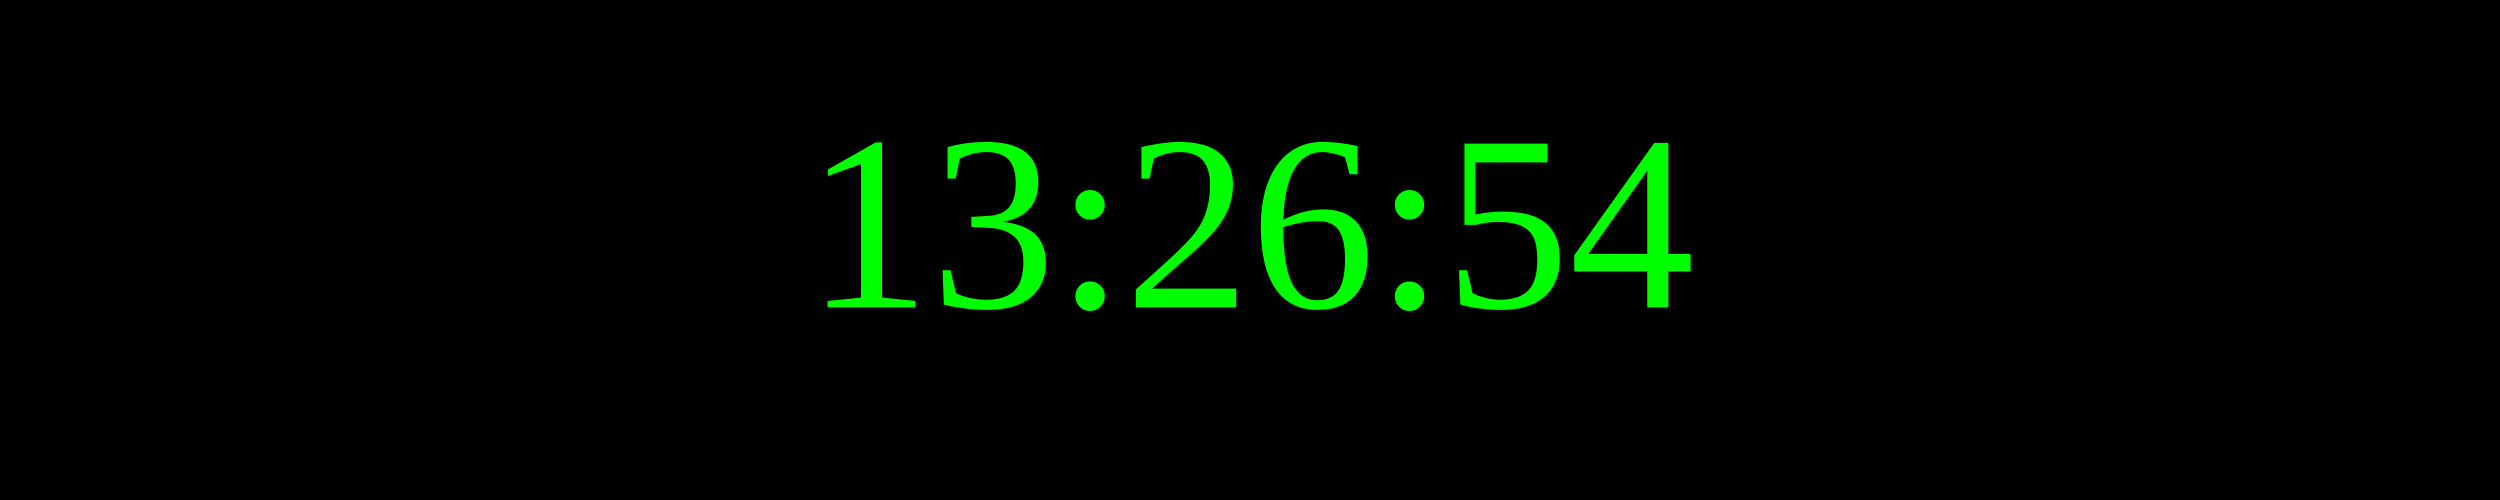
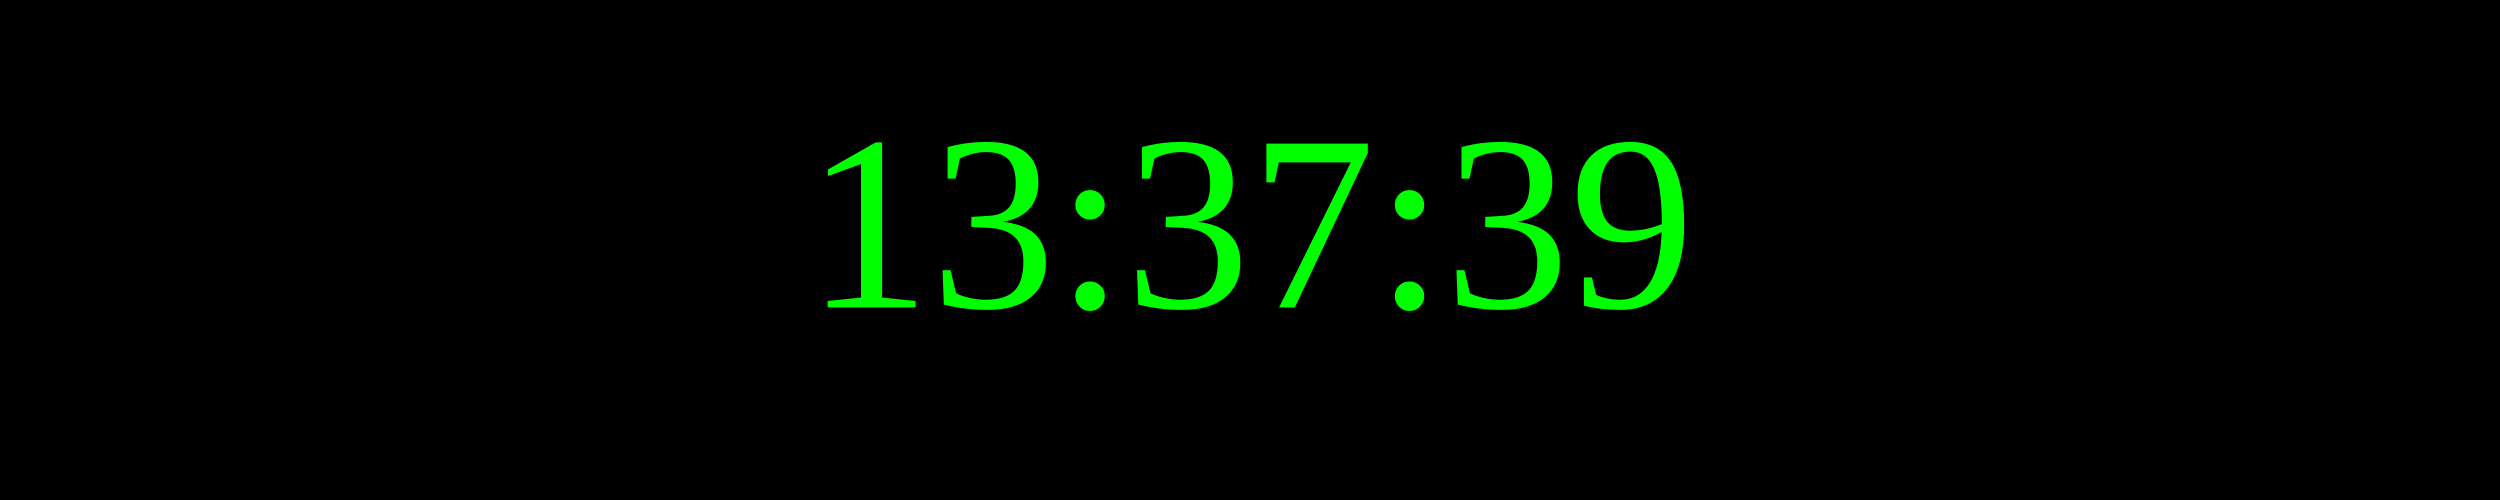
<svg xmlns="http://www.w3.org/2000/svg" width="250" height="50">
  <rect width="100%" height="100%" fill="black" />
  <text x="50%" y="50%" font-size="25" fill="lime" text-anchor="middle" dominant-baseline="middle">
- 13:26:54
+ 13:37:39
</text>
</svg>
